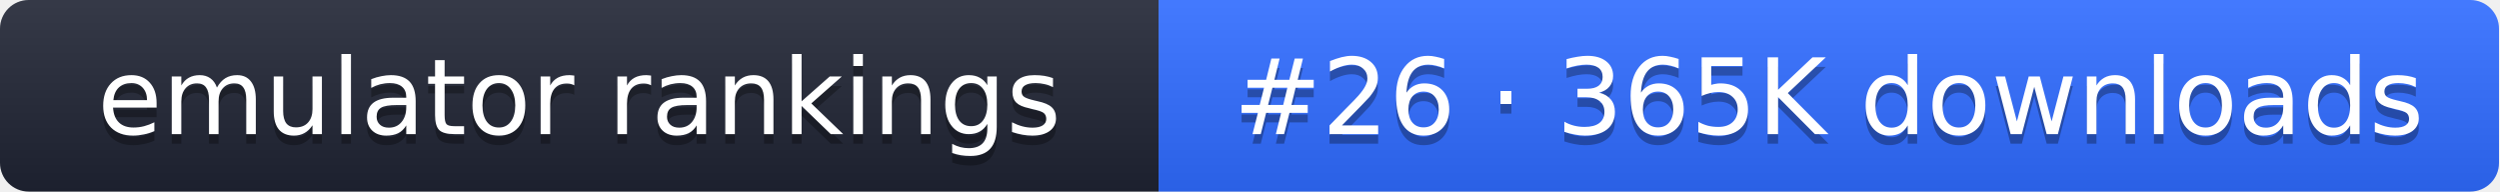
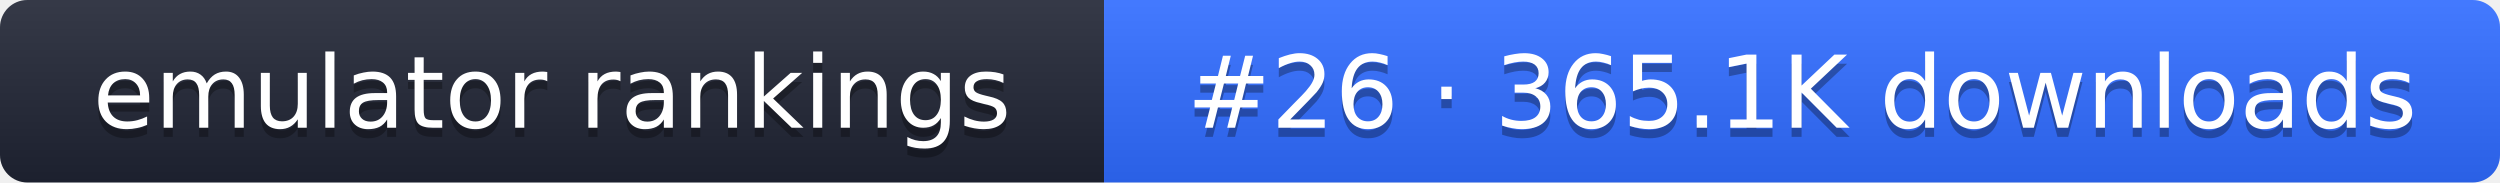
- <svg xmlns="http://www.w3.org/2000/svg" width="261" height="20" role="img" aria-label="emulator rankings: #26 · 365K downloads">
+ <svg xmlns="http://www.w3.org/2000/svg" width="274" height="20" role="img" aria-label="emulator rankings: #26 · 365.1K downloads">
  <linearGradient id="g" x2="0" y2="100%">
    <stop offset="0" stop-color="#fff" stop-opacity=".1" />
    <stop offset="1" stop-opacity=".1" />
  </linearGradient>
  <clipPath id="r">
-     <rect width="261" height="20" rx="3" fill="#fff" />
+     <rect width="274" height="20" rx="3" fill="#fff" />
  </clipPath>
  <g clip-path="url(#r)">
    <rect width="121" height="20" fill="#1f2433" />
-     <rect x="121" width="140" height="20" fill="#2f6bff" />
-     <rect width="261" height="20" fill="url(#g)" />
+     <rect x="121" width="153" height="20" fill="#2f6bff" />
+     <rect width="274" height="20" fill="url(#g)" />
  </g>
  <g fill="#fff" text-anchor="middle" font-family="Verdana,DejaVu Sans,sans-serif" font-size="11">
    <text x="60.5" y="15" fill="#010101" fill-opacity=".3">emulator rankings</text>
    <text x="60.5" y="14">emulator rankings</text>
-     <text x="191" y="15" fill="#010101" fill-opacity=".3">#26 · 365K downloads</text>
-     <text x="191" y="14">#26 · 365K downloads</text>
+     <text x="197.5" y="15" fill="#010101" fill-opacity=".3">#26 · 365.1K downloads</text>
+     <text x="197.5" y="14">#26 · 365.1K downloads</text>
  </g>
</svg>
